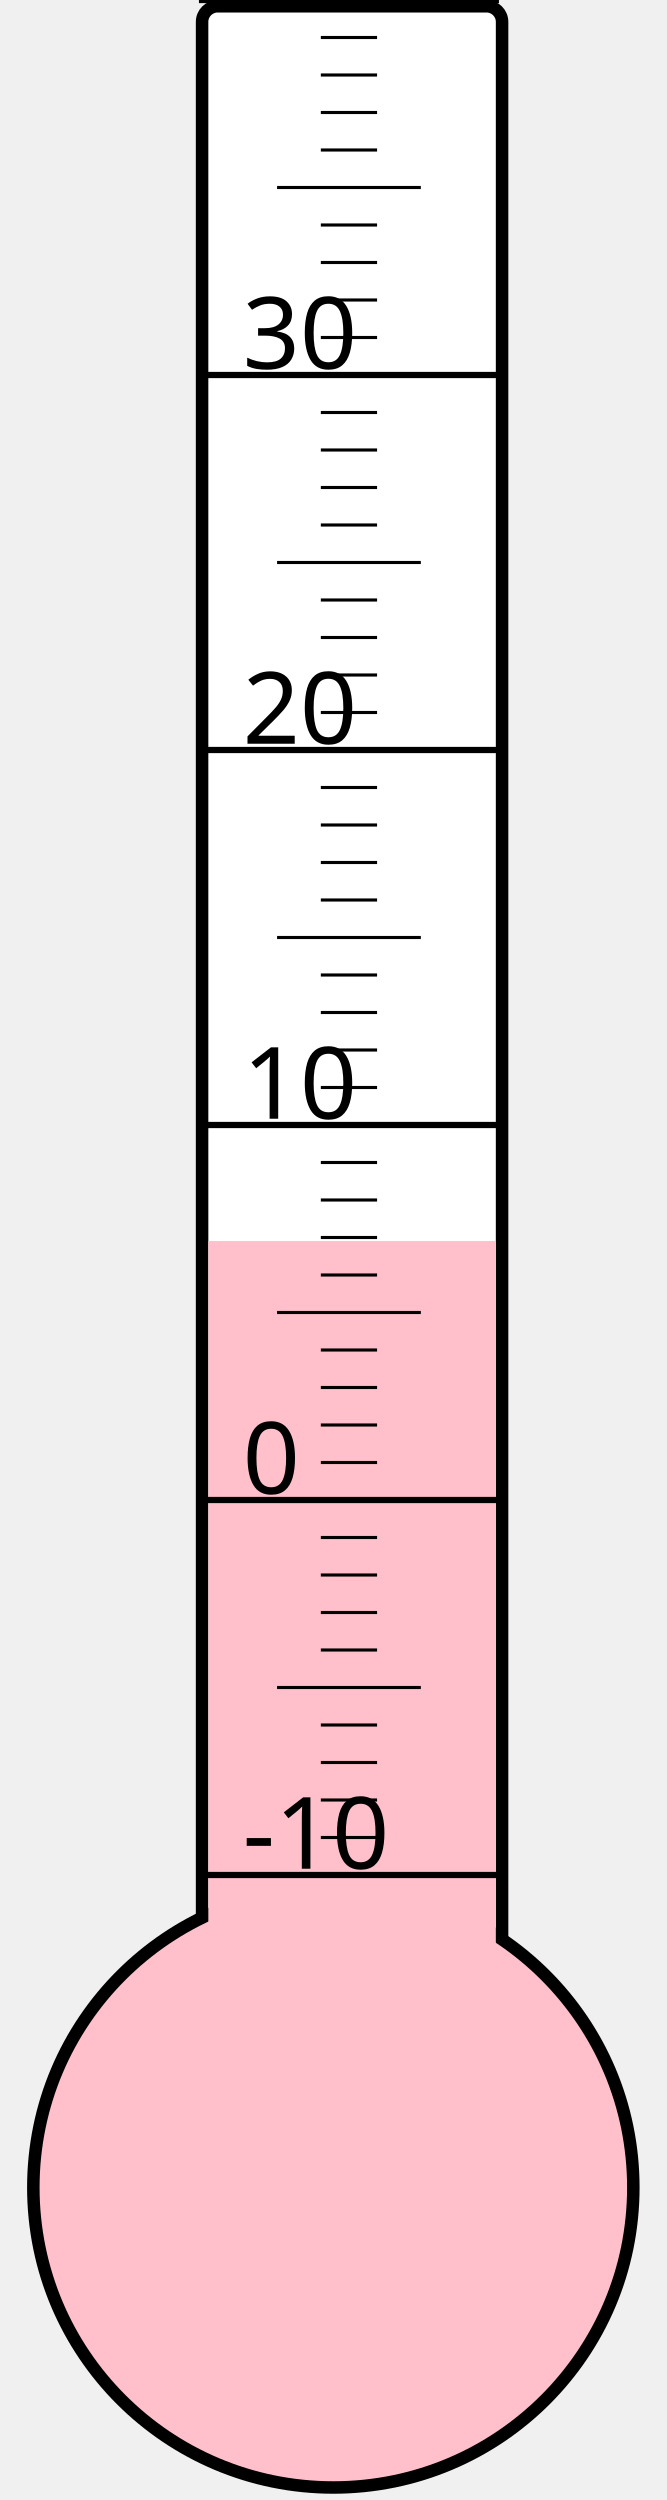
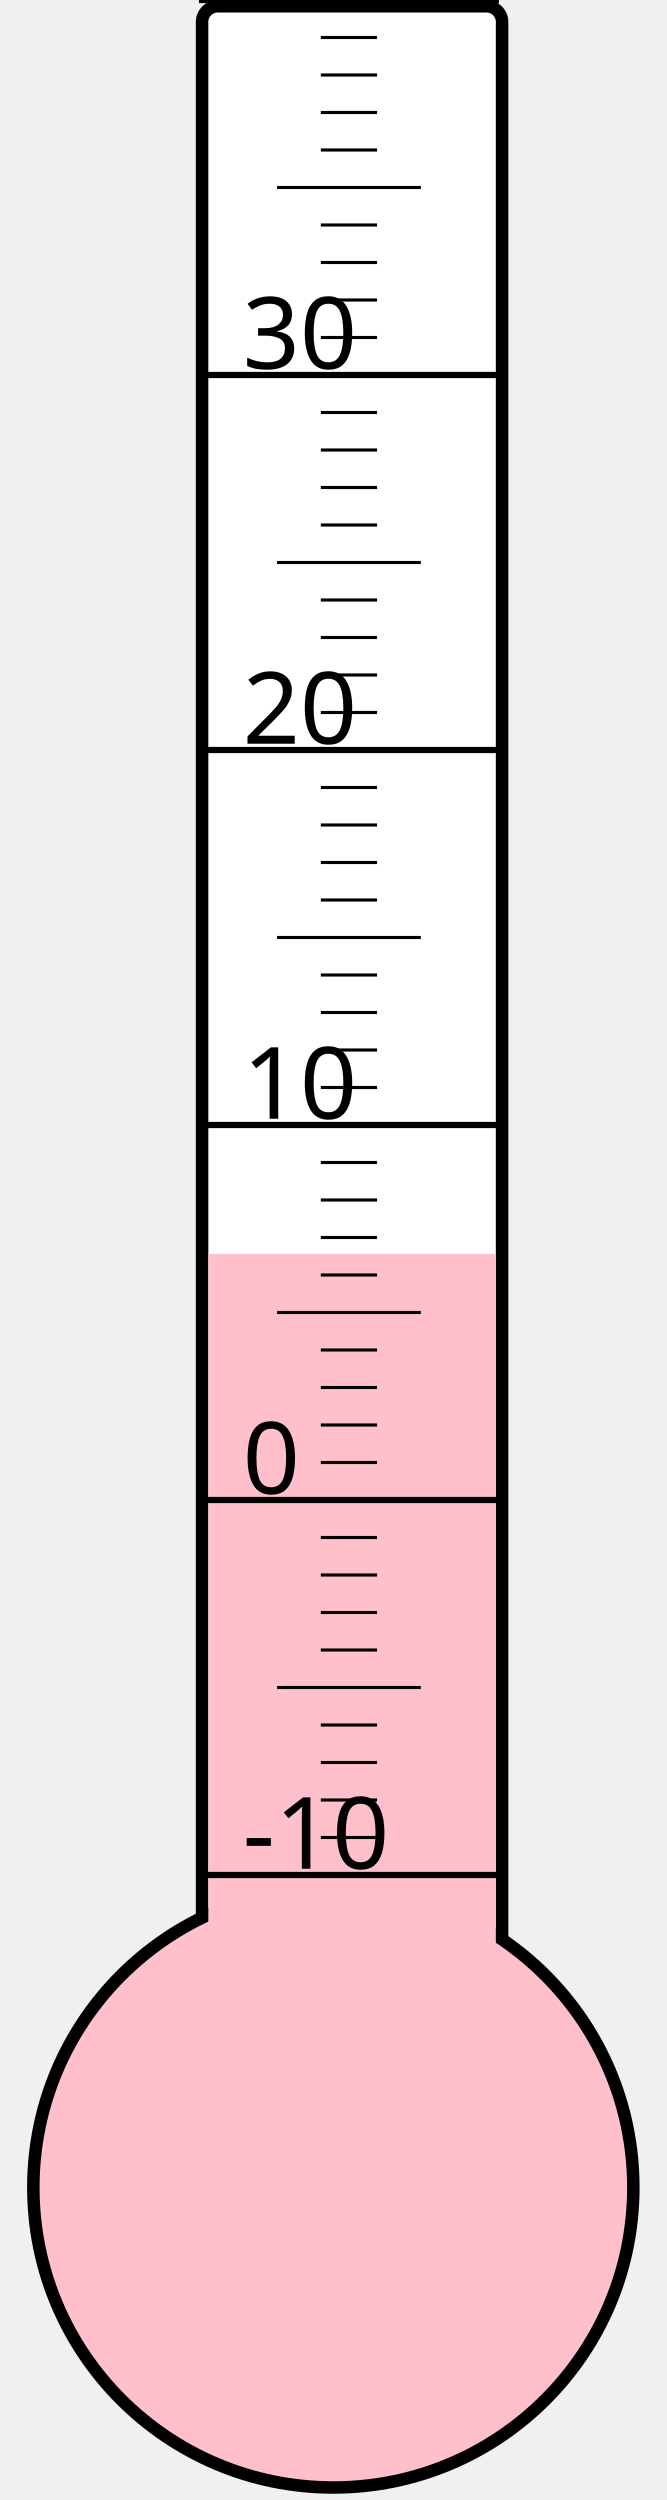
<svg xmlns="http://www.w3.org/2000/svg" width="40px" height="150px" viewBox="0 0 200 800">
  <rect width="200" height="800" x="0" y="0" style="fill: #ffffeb; fill-opacity: 0;" />
  <rect width="96" height="680" x="58" y="2" rx="5" ry="5" style="fill: white; fill-opacity: 1; stroke: black; stroke-width: 4;" />
  <circle cx="100" cy="700" r="96" style="fill: pink; stroke: black; stroke-width: 4;" />
-   <rect width="92" height="302.875" x="60" y="397.125" style="fill: pink; fill-opacity: 1; stroke-width: 0;" />
+   <rect width="92" height="298.75" x="60" y="401.25" style="fill: pink; fill-opacity: 1; stroke-width: 0;" />
  <text x="71" y="598" style="font-family: sans-serif; font-size: 24pt;">-10</text>
  <text x="71" y="478" style="font-family: sans-serif; font-size: 24pt;">0</text>
  <text x="71" y="358" style="font-family: sans-serif; font-size: 24pt;">10</text>
  <text x="71" y="238" style="font-family: sans-serif; font-size: 24pt;">20</text>
  <text x="71" y="118" style="font-family: sans-serif; font-size: 24pt;">30</text>
  <g style="stroke: black;">
    <line x1="57" y1="600" x2="153" y2="600" style="stroke-width: 2;" />
    <line x1="96" y1="588" x2="114" y2="588" style="stroke-width: 1;" />
    <line x1="96" y1="576" x2="114" y2="576" style="stroke-width: 1;" />
    <line x1="96" y1="564" x2="114" y2="564" style="stroke-width: 1;" />
    <line x1="96" y1="552" x2="114" y2="552" style="stroke-width: 1;" />
    <line x1="82" y1="540" x2="128" y2="540" style="stroke-width: 1;" />
    <line x1="96" y1="528" x2="114" y2="528" style="stroke-width: 1;" />
    <line x1="96" y1="516" x2="114" y2="516" style="stroke-width: 1;" />
    <line x1="96" y1="504" x2="114" y2="504" style="stroke-width: 1;" />
    <line x1="96" y1="492" x2="114" y2="492" style="stroke-width: 1;" />
    <line x1="57" y1="480" x2="153" y2="480" style="stroke-width: 2;" />
    <line x1="96" y1="468" x2="114" y2="468" style="stroke-width: 1;" />
    <line x1="96" y1="456" x2="114" y2="456" style="stroke-width: 1;" />
    <line x1="96" y1="444" x2="114" y2="444" style="stroke-width: 1;" />
    <line x1="96" y1="432" x2="114" y2="432" style="stroke-width: 1;" />
    <line x1="82" y1="420" x2="128" y2="420" style="stroke-width: 1;" />
    <line x1="96" y1="408" x2="114" y2="408" style="stroke-width: 1;" />
    <line x1="96" y1="396" x2="114" y2="396" style="stroke-width: 1;" />
    <line x1="96" y1="384" x2="114" y2="384" style="stroke-width: 1;" />
    <line x1="96" y1="372" x2="114" y2="372" style="stroke-width: 1;" />
    <line x1="57" y1="360" x2="153" y2="360" style="stroke-width: 2;" />
    <line x1="96" y1="348" x2="114" y2="348" style="stroke-width: 1;" />
    <line x1="96" y1="336" x2="114" y2="336" style="stroke-width: 1;" />
    <line x1="96" y1="324" x2="114" y2="324" style="stroke-width: 1;" />
    <line x1="96" y1="312" x2="114" y2="312" style="stroke-width: 1;" />
    <line x1="82" y1="300" x2="128" y2="300" style="stroke-width: 1;" />
    <line x1="96" y1="288" x2="114" y2="288" style="stroke-width: 1;" />
    <line x1="96" y1="276" x2="114" y2="276" style="stroke-width: 1;" />
    <line x1="96" y1="264" x2="114" y2="264" style="stroke-width: 1;" />
    <line x1="96" y1="252" x2="114" y2="252" style="stroke-width: 1;" />
    <line x1="57" y1="240" x2="153" y2="240" style="stroke-width: 2;" />
    <line x1="96" y1="228" x2="114" y2="228" style="stroke-width: 1;" />
    <line x1="96" y1="216" x2="114" y2="216" style="stroke-width: 1;" />
    <line x1="96" y1="204" x2="114" y2="204" style="stroke-width: 1;" />
    <line x1="96" y1="192" x2="114" y2="192" style="stroke-width: 1;" />
    <line x1="82" y1="180" x2="128" y2="180" style="stroke-width: 1;" />
    <line x1="96" y1="168" x2="114" y2="168" style="stroke-width: 1;" />
    <line x1="96" y1="156" x2="114" y2="156" style="stroke-width: 1;" />
    <line x1="96" y1="144" x2="114" y2="144" style="stroke-width: 1;" />
    <line x1="96" y1="132" x2="114" y2="132" style="stroke-width: 1;" />
    <line x1="57" y1="120" x2="153" y2="120" style="stroke-width: 2;" />
    <line x1="96" y1="108" x2="114" y2="108" style="stroke-width: 1;" />
    <line x1="96" y1="96" x2="114" y2="96" style="stroke-width: 1;" />
    <line x1="96" y1="84" x2="114" y2="84" style="stroke-width: 1;" />
    <line x1="96" y1="72" x2="114" y2="72" style="stroke-width: 1;" />
    <line x1="82" y1="60" x2="128" y2="60" style="stroke-width: 1;" />
    <line x1="96" y1="48" x2="114" y2="48" style="stroke-width: 1;" />
    <line x1="96" y1="36" x2="114" y2="36" style="stroke-width: 1;" />
    <line x1="96" y1="24" x2="114" y2="24" style="stroke-width: 1;" />
    <line x1="96" y1="12" x2="114" y2="12" style="stroke-width: 1;" />
    <line x1="57" y1="0" x2="153" y2="0" style="stroke-width: 2;" />
  </g>
</svg>
